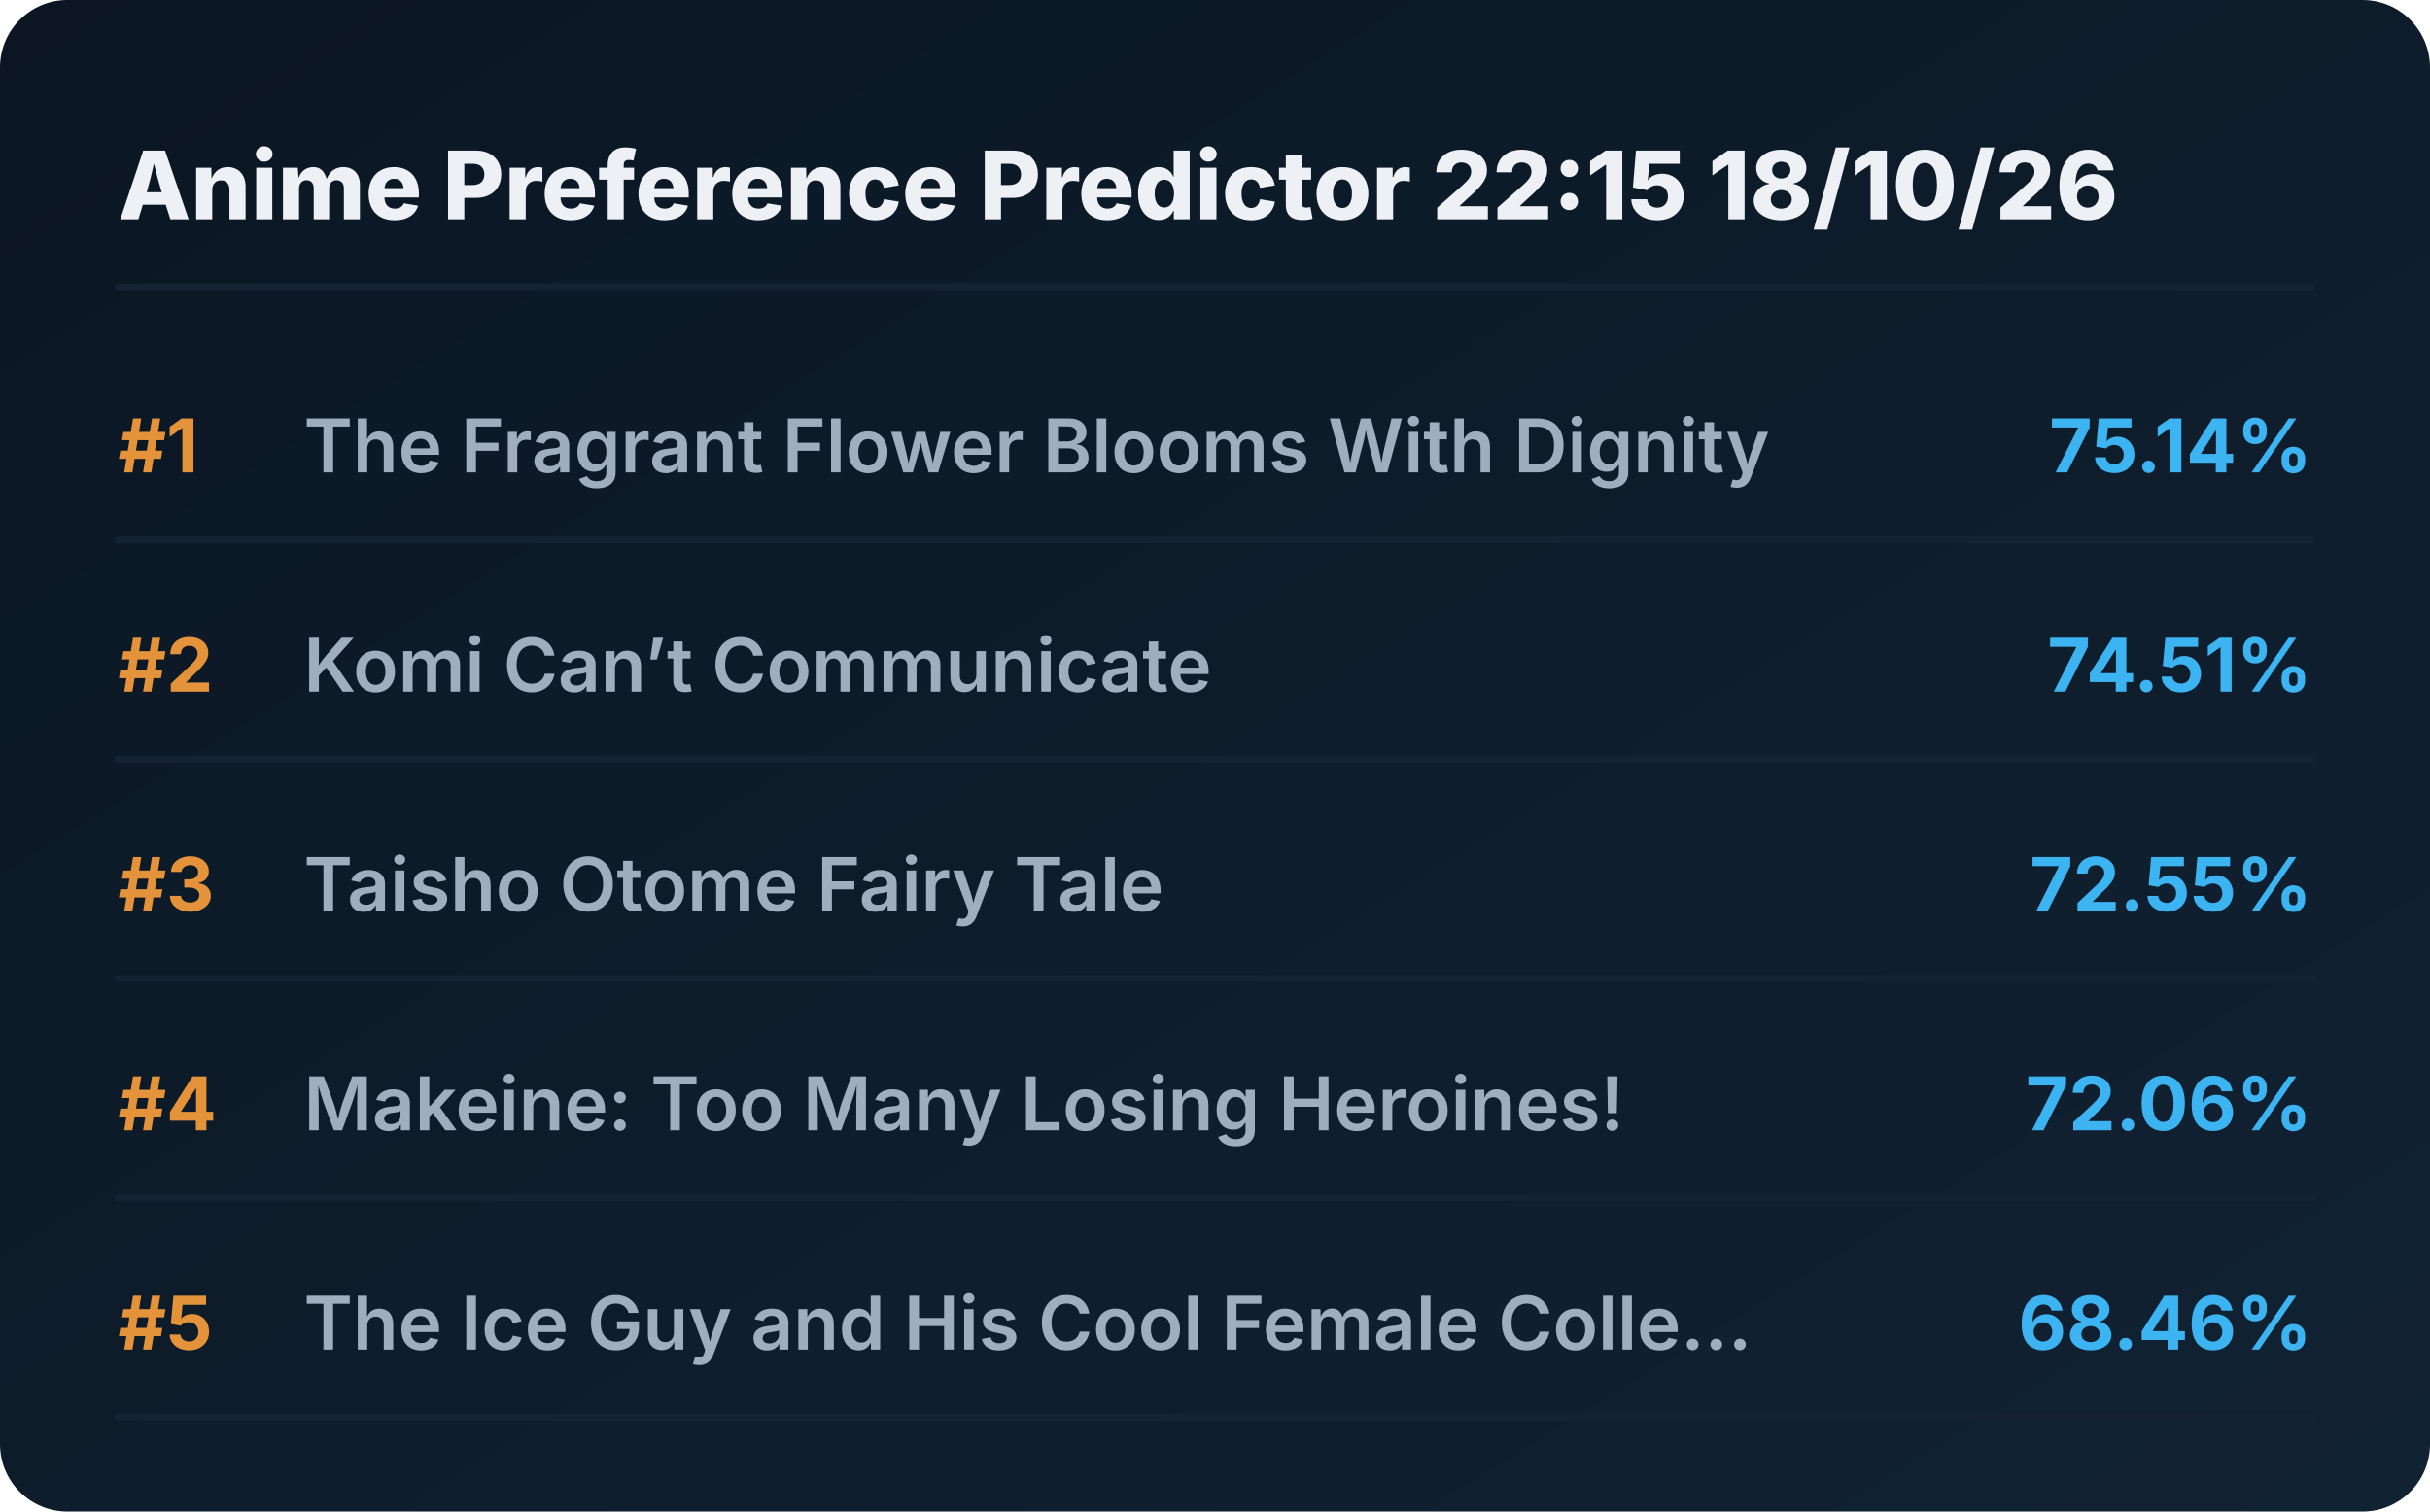
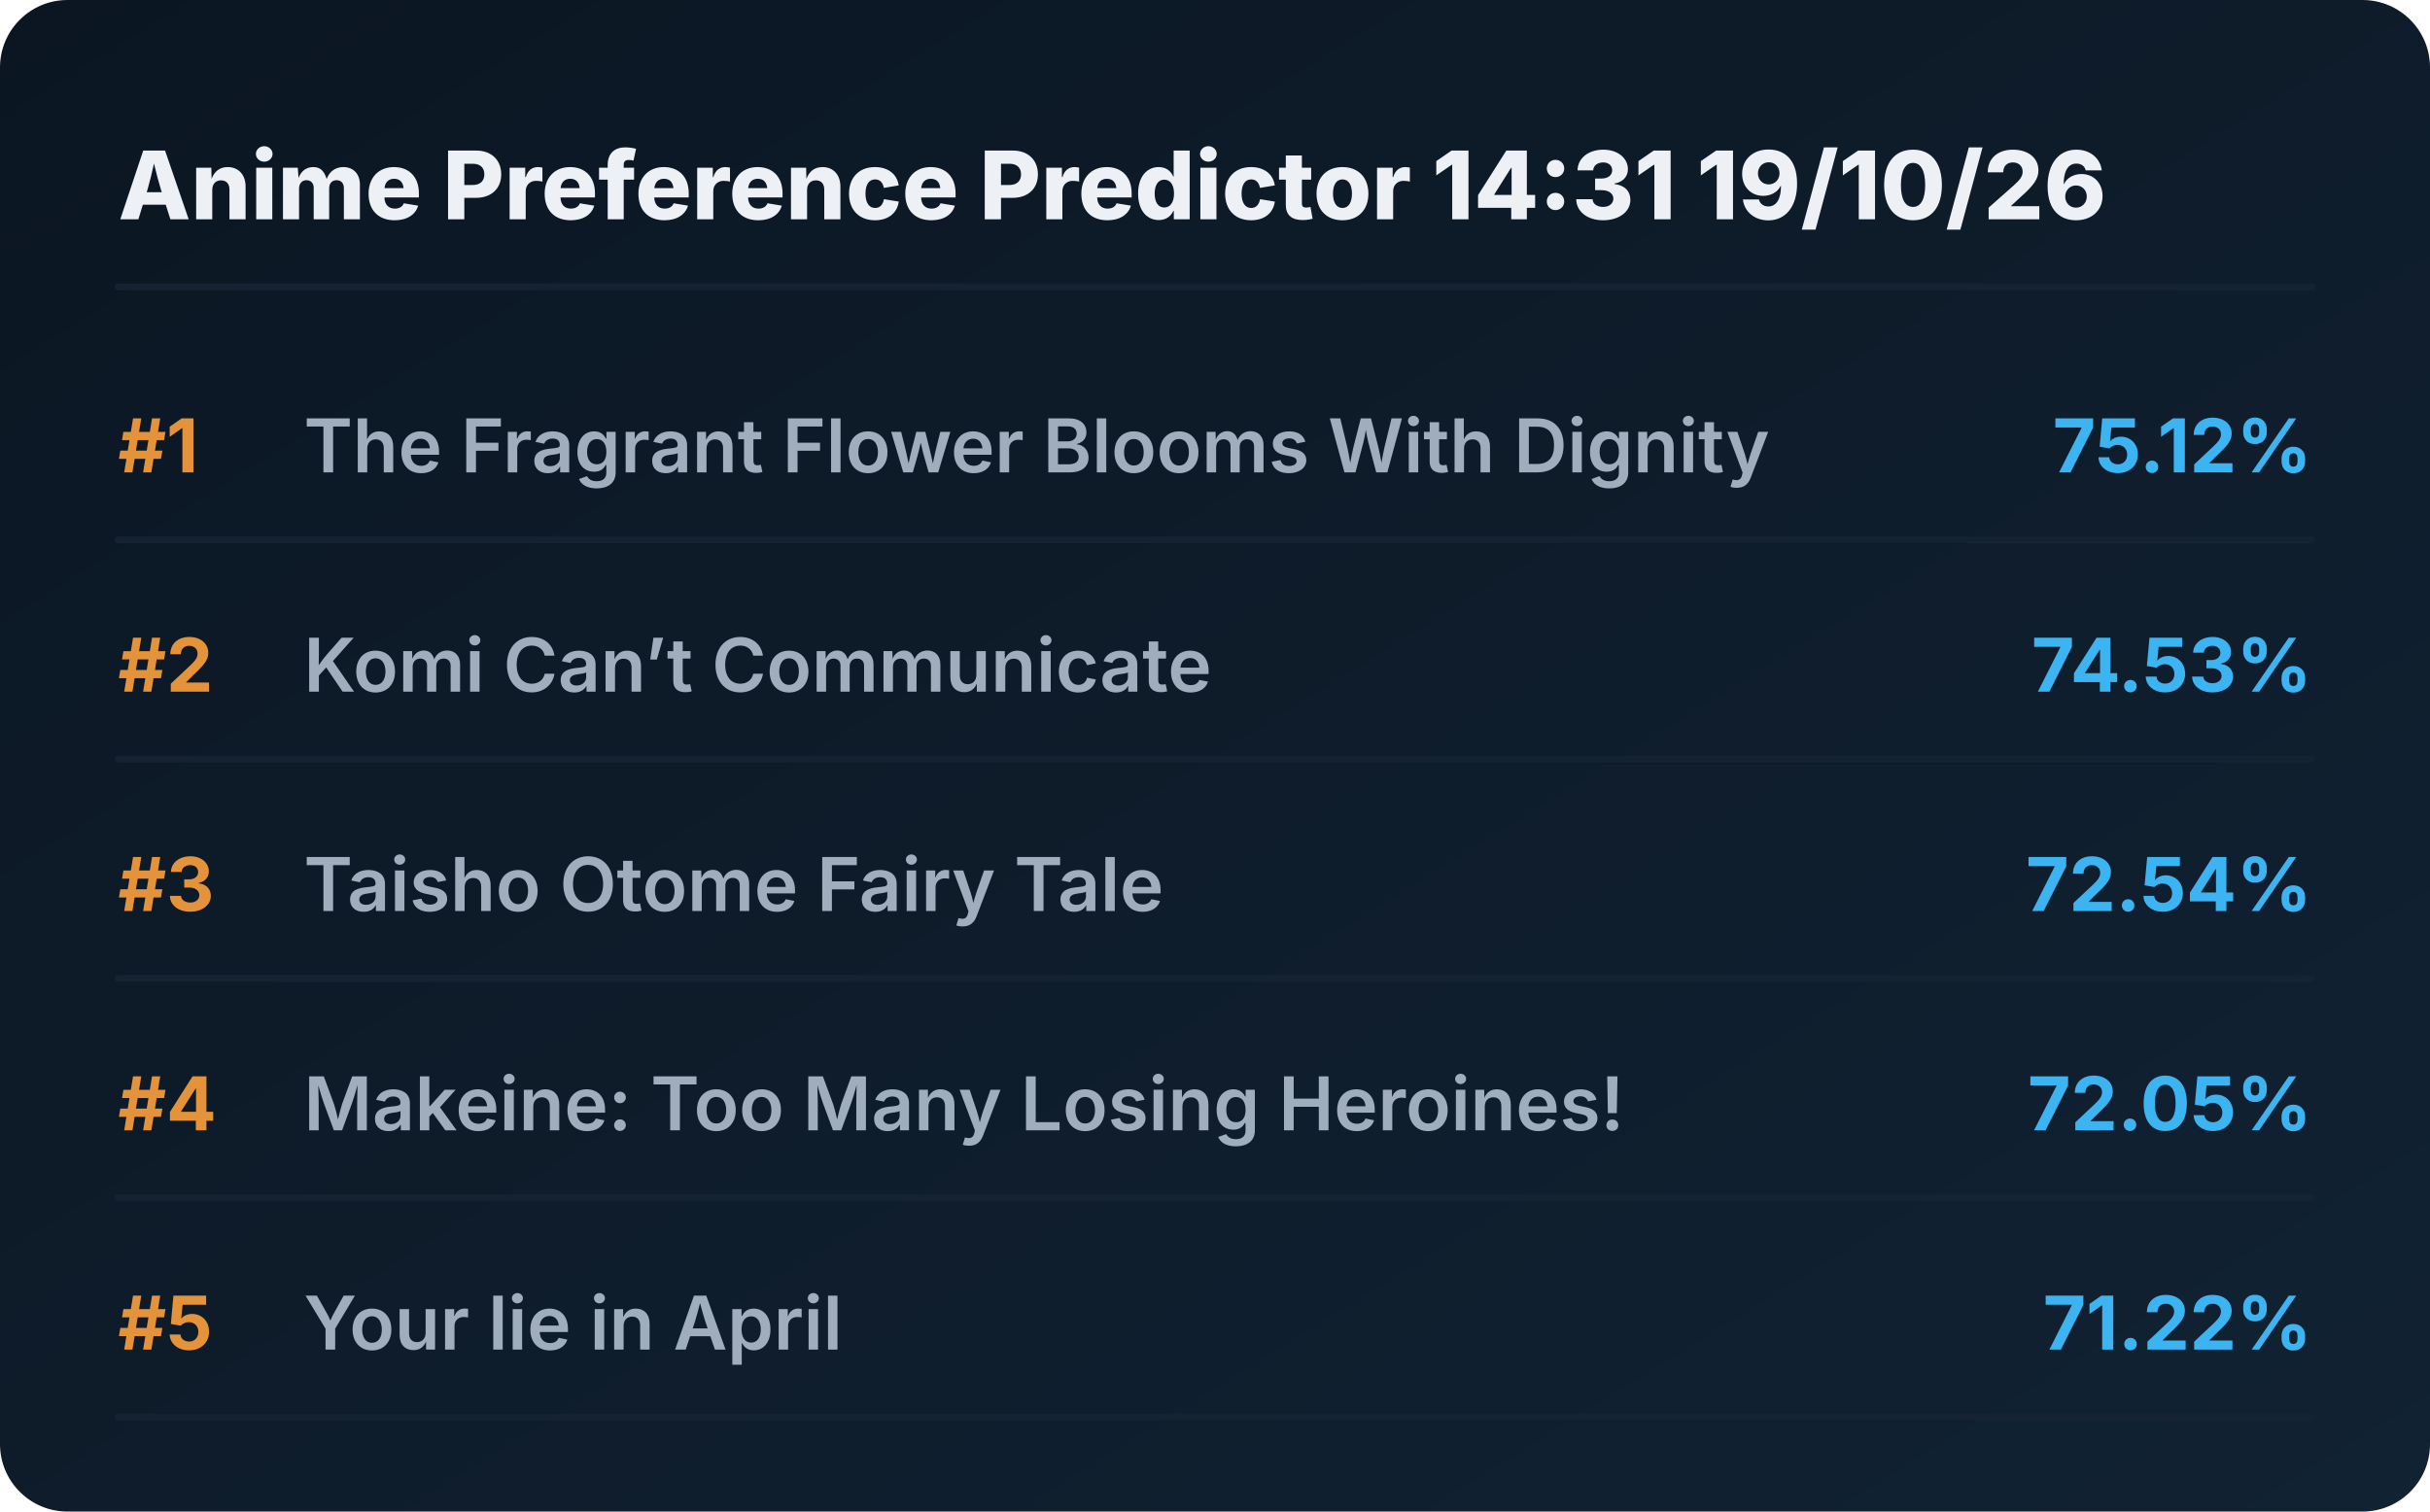
<svg xmlns="http://www.w3.org/2000/svg" viewBox="0 0 720 448" preserveAspectRatio="xMidYMid meet" style="width: 100%; height: auto; max-width: 720px;">
  <defs>
    <linearGradient id="boxGrad" x1="0%" y1="0%" x2="100%" y2="100%">
      <stop offset="0%" stop-color="#0b1622" />
      <stop offset="100%" stop-color="#112233" />
    </linearGradient>
    <clipPath id="titleClip">
      <rect x="90" y="0" width="510" height="100%" />
    </clipPath>
  </defs>
  <style>
    .bg { fill: url(#boxGrad); rx: 20px; }
    .header { font-family: 'Overpass', 'Inter', system-ui, sans-serif; font-weight: 800; font-size: 28px; fill: #edf1f5; }
    .rank { font-family: 'Overpass', 'Inter', system-ui, sans-serif; font-weight: 700; font-size: 22px; fill: #e5933a; }
    .title { font-family: 'Overpass', 'Inter', system-ui, sans-serif; font-weight: 600; font-size: 22px; fill: #9fadbd; }
    .score { font-family: 'Overpass', 'Inter', system-ui, sans-serif; font-weight: 700; font-size: 22px; fill: #3db4f2; }
    .line { stroke: #152232; stroke-width: 2; stroke-linecap: round; }
  </style>
  <rect class="bg" width="720" height="448" />
-   <text x="35" y="65" class="header">Anime Preference Predictor 22:15 18/10/26</text>
+   <text x="35" y="65" class="header">Anime Preference Predictor 14:31 19/10/26</text>
  <line x1="35" y1="85" x2="685" y2="85" class="line" />
  <g transform="translate(0, 0)">
    <text x="35" y="140" class="rank">#1</text>
    <text x="90" y="140" class="title">The Fragrant Flower Blooms With Dignity</text>
-     <text x="685" y="140" class="score" text-anchor="end">75.14%</text>
+     <text x="685" y="140" class="score" text-anchor="end">75.12%</text>
    <line x1="35" y1="160" x2="685" y2="160" class="line" />
  </g>
  <g transform="translate(0, 65)">
    <text x="35" y="140" class="rank">#2</text>
    <text x="90" y="140" class="title">Komi Can’t Communicate</text>
-     <text x="685" y="140" class="score" text-anchor="end">74.51%</text>
+     <text x="685" y="140" class="score" text-anchor="end">74.53%</text>
    <line x1="35" y1="160" x2="685" y2="160" class="line" />
  </g>
  <g transform="translate(0, 130)">
    <text x="35" y="140" class="rank">#3</text>
    <text x="90" y="140" class="title">Taisho Otome Fairy Tale</text>
-     <text x="685" y="140" class="score" text-anchor="end">72.55%</text>
+     <text x="685" y="140" class="score" text-anchor="end">72.54%</text>
    <line x1="35" y1="160" x2="685" y2="160" class="line" />
  </g>
  <g transform="translate(0, 195)">
    <text x="35" y="140" class="rank">#4</text>
    <text x="90" y="140" class="title">Makeine: Too Many Losing Heroines!</text>
-     <text x="685" y="140" class="score" text-anchor="end">72.06%</text>
+     <text x="685" y="140" class="score" text-anchor="end">72.05%</text>
    <line x1="35" y1="160" x2="685" y2="160" class="line" />
  </g>
  <g transform="translate(0, 260)">
    <text x="35" y="140" class="rank">#5</text>
-     <text x="90" y="140" class="title">The Ice Guy and His Cool Female Colle...</text>
-     <text x="685" y="140" class="score" text-anchor="end">68.46%</text>
+     <text x="90" y="140" class="title">Your lie in April</text>
+     <text x="685" y="140" class="score" text-anchor="end">71.22%</text>
    <line x1="35" y1="160" x2="685" y2="160" class="line" />
  </g>
</svg>
